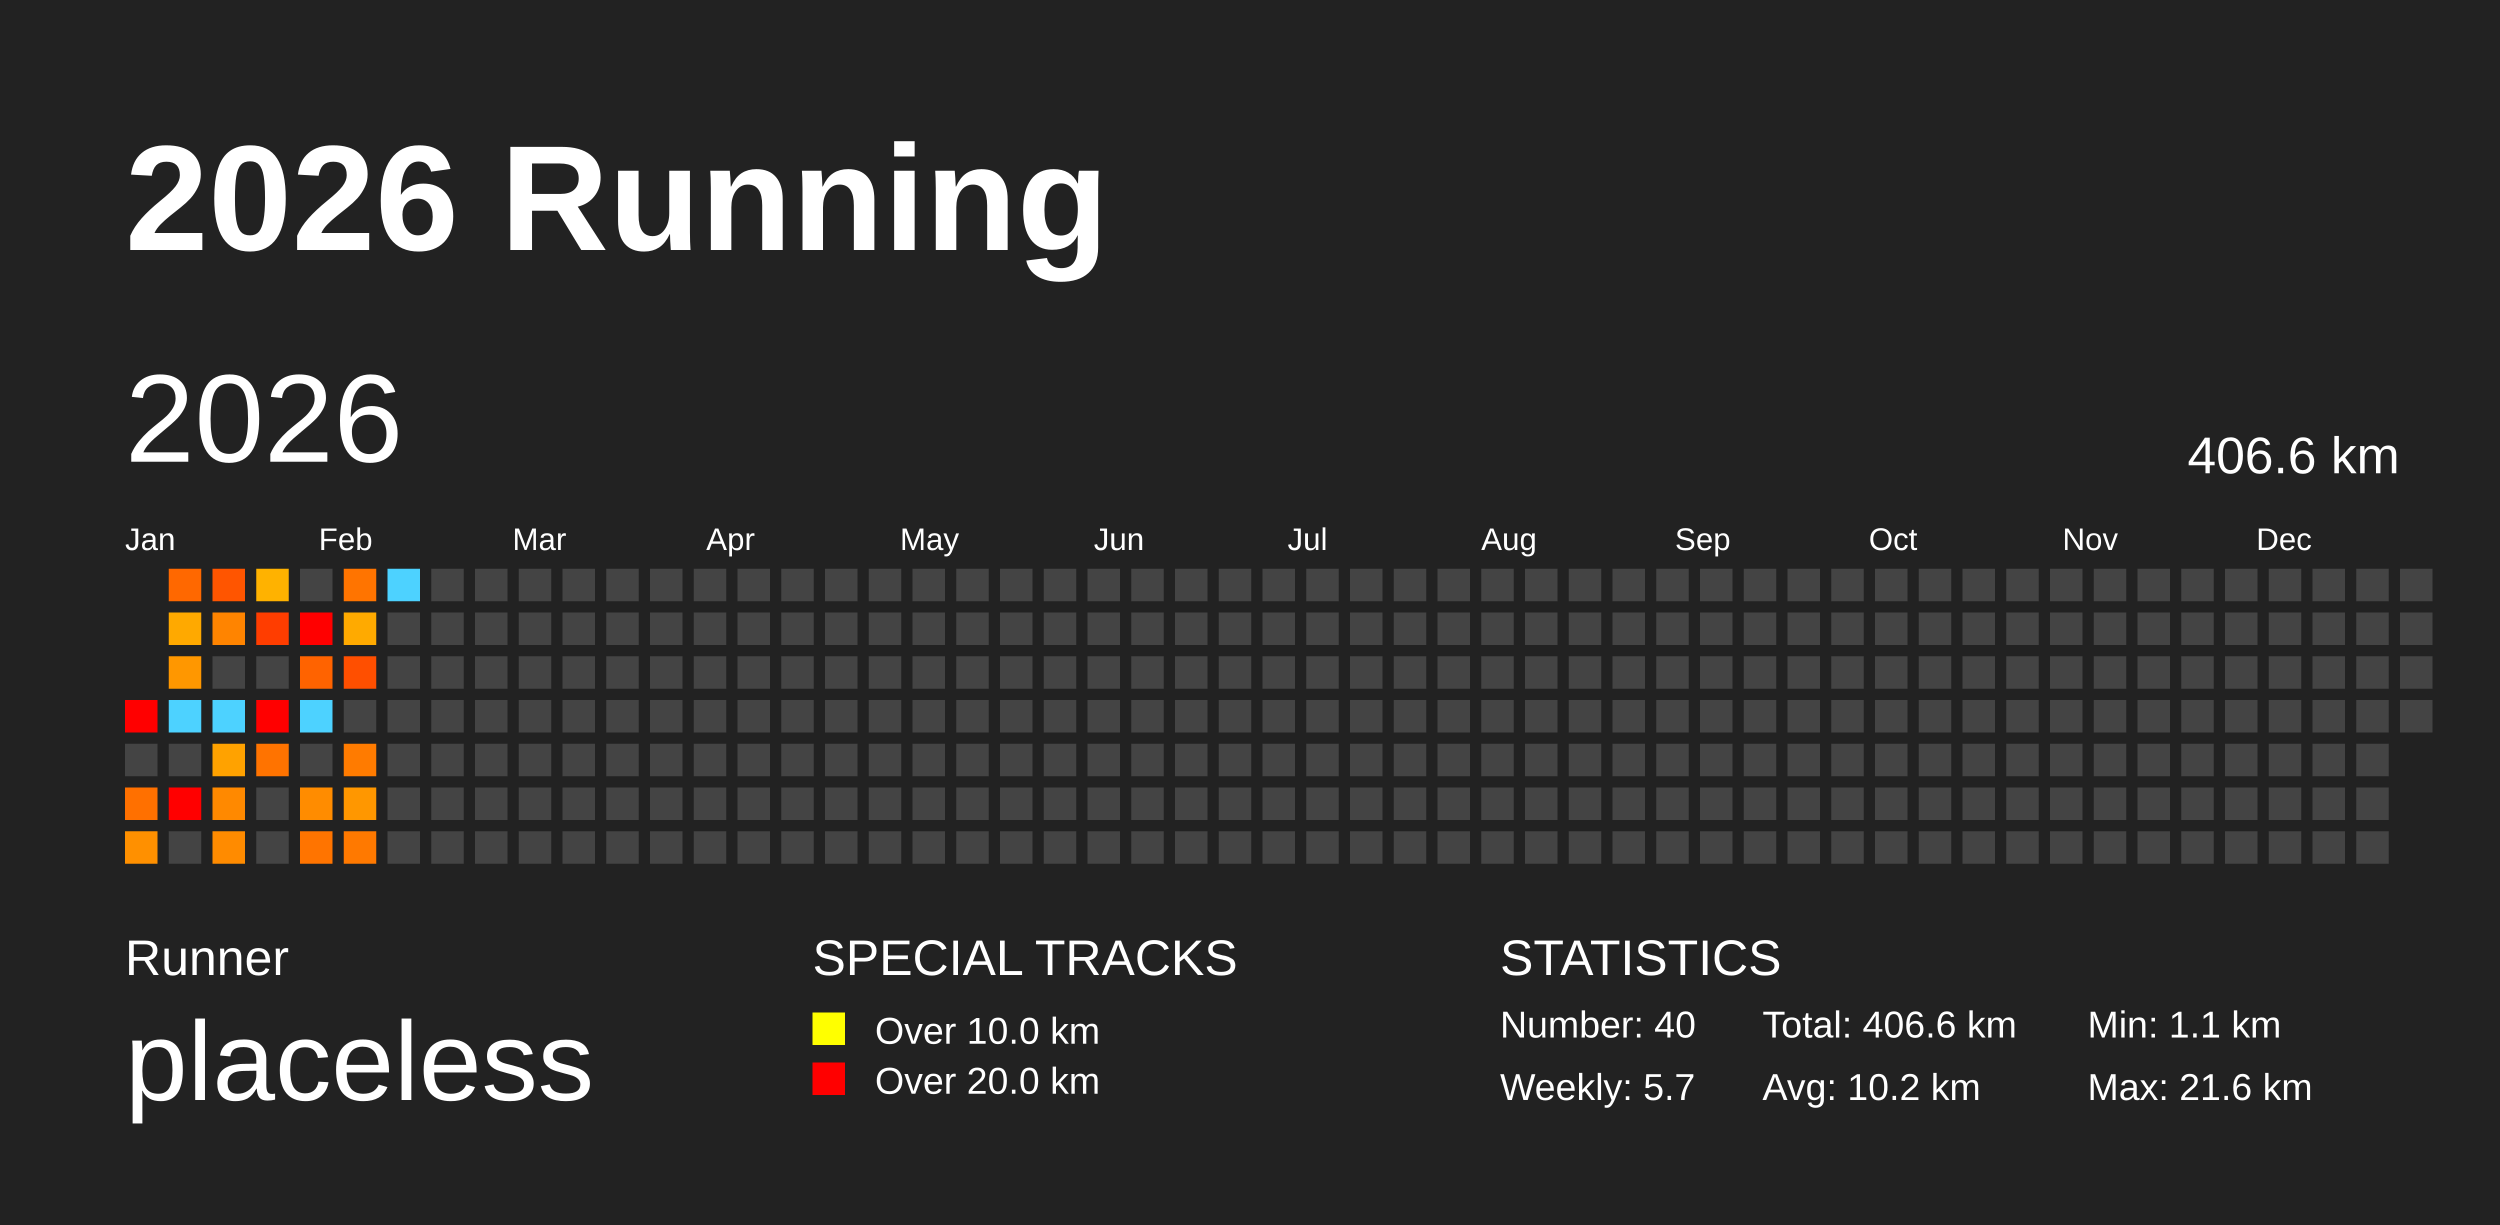
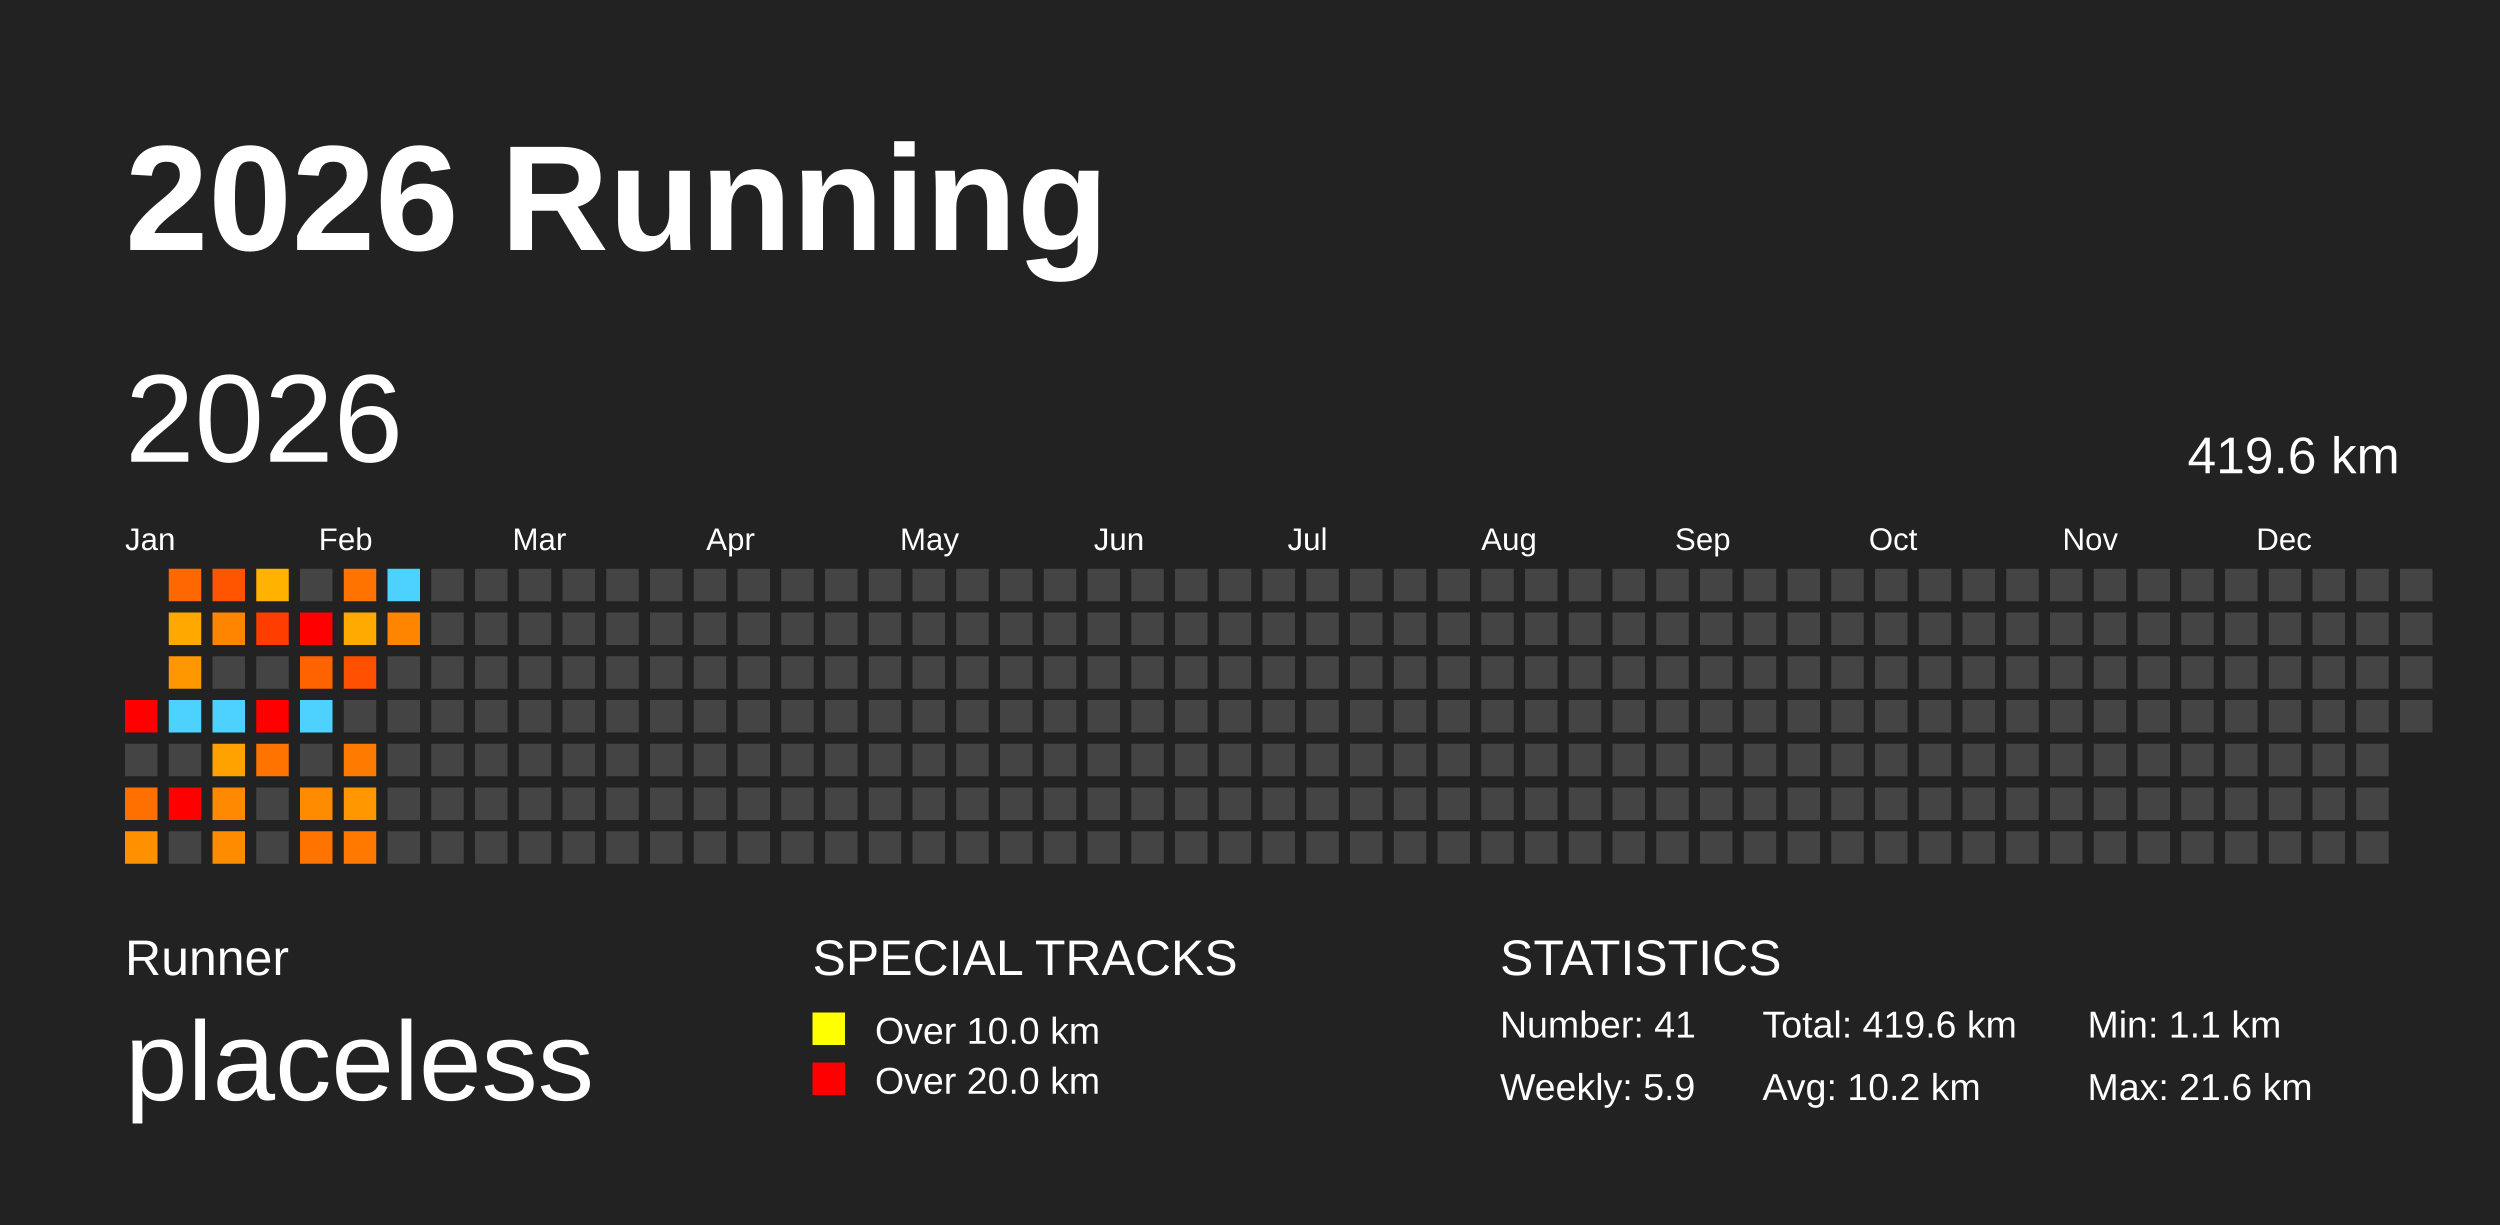
<svg xmlns="http://www.w3.org/2000/svg" baseProfile="full" height="98mm" version="1.1" viewBox="0,0,200,98" width="200mm">
  <defs />
  <rect fill="#222222" height="98" width="200" x="0" y="0" />
  <text fill="#FFFFFF" style="font-size:12px; font-family:Arial; font-weight:bold;" x="10" y="20">2026 Running</text>
  <text fill="#FFFFFF" style="font-size:4px; font-family:Arial" x="10" y="78">Runner</text>
  <text fill="#FFFFFF" style="font-size:9px; font-family:Arial" x="10" y="88">placeless</text>
  <text fill="#FFFFFF" style="font-size:4px; font-family:Arial" x="65" y="78">SPECIAL TRACKS</text>
  <rect fill="yellow" height="2.6" width="2.6" x="65" y="81" />
  <text fill="#FFFFFF" style="font-size:3px; font-family:Arial" x="70" y="83.5">Over 10.0 km</text>
  <rect fill="red" height="2.6" width="2.6" x="65" y="85" />
  <text fill="#FFFFFF" style="font-size:3px; font-family:Arial" x="70" y="87.5">Over 20.0 km</text>
  <text fill="#FFFFFF" style="font-size:4px; font-family:Arial" x="120" y="78">STATISTICS</text>
-   <text fill="#FFFFFF" style="font-size:3px; font-family:Arial" x="120" y="83">Number: 40</text>
-   <text fill="#FFFFFF" style="font-size:3px; font-family:Arial" x="120" y="88">Weekly: 5.7</text>
-   <text fill="#FFFFFF" style="font-size:3px; font-family:Arial" x="141" y="83">Total: 406.6 km</text>
+   <text fill="#FFFFFF" style="font-size:3px; font-family:Arial" x="120" y="83">Number: 41</text>
+   <text fill="#FFFFFF" style="font-size:3px; font-family:Arial" x="120" y="88">Weekly: 5.9</text>
+   <text fill="#FFFFFF" style="font-size:3px; font-family:Arial" x="141" y="83">Total: 419.6 km</text>
  <text fill="#FFFFFF" style="font-size:3px; font-family:Arial" x="141" y="88">Avg: 10.2 km</text>
  <text fill="#FFFFFF" style="font-size:3px; font-family:Arial" x="167" y="83">Min: 1.1 km</text>
  <text fill="#FFFFFF" style="font-size:3px; font-family:Arial" x="167" y="88">Max: 21.6 km</text>
  <text dominant-baseline="hanging" fill="#FFFFFF" style="font-size:10.0px; font-family:Arial;" x="10" y="30">2026</text>
-   <text dominant-baseline="hanging" fill="#FFFFFF" style="font-size:4.125px; font-family:Arial;" x="175" y="35">406.6 km</text>
+   <text dominant-baseline="hanging" fill="#FFFFFF" style="font-size:4.125px; font-family:Arial;" x="175" y="35">419.6 km</text>
  <text fill="#FFFFFF" style="font-size:2.5px; font-family:Arial" x="10.0" y="44">Jan</text>
  <text fill="#FFFFFF" style="font-size:2.5px; font-family:Arial" x="25.5" y="44">Feb</text>
  <text fill="#FFFFFF" style="font-size:2.5px; font-family:Arial" x="41.0" y="44">Mar</text>
  <text fill="#FFFFFF" style="font-size:2.5px; font-family:Arial" x="56.5" y="44">Apr</text>
  <text fill="#FFFFFF" style="font-size:2.5px; font-family:Arial" x="72.0" y="44">May</text>
  <text fill="#FFFFFF" style="font-size:2.5px; font-family:Arial" x="87.5" y="44">Jun</text>
  <text fill="#FFFFFF" style="font-size:2.5px; font-family:Arial" x="103.0" y="44">Jul</text>
  <text fill="#FFFFFF" style="font-size:2.5px; font-family:Arial" x="118.5" y="44">Aug</text>
  <text fill="#FFFFFF" style="font-size:2.5px; font-family:Arial" x="134.0" y="44">Sep</text>
  <text fill="#FFFFFF" style="font-size:2.5px; font-family:Arial" x="149.5" y="44">Oct</text>
  <text fill="#FFFFFF" style="font-size:2.5px; font-family:Arial" x="165.0" y="44">Nov</text>
  <text fill="#FFFFFF" style="font-size:2.5px; font-family:Arial" x="180.5" y="44">Dec</text>
  <rect fill="red" height="2.6" width="2.6" x="10.0" y="56.0" />
  <rect fill="#444444" height="2.6" width="2.6" x="10.0" y="59.5" />
  <rect fill="#ff7000" height="2.6" width="2.6" x="10.0" y="63.0" />
  <rect fill="#ff9000" height="2.6" width="2.6" x="10.0" y="66.5" />
  <rect fill="#ff6800" height="2.6" width="2.6" x="13.5" y="45.5" />
  <rect fill="#ffa900" height="2.6" width="2.6" x="13.5" y="49.0" />
  <rect fill="#ff9700" height="2.6" width="2.6" x="13.5" y="52.5" />
  <rect fill="#4dd2ff" height="2.6" width="2.6" x="13.5" y="56.0" />
  <rect fill="#444444" height="2.6" width="2.6" x="13.5" y="59.5" />
  <rect fill="red" height="2.6" width="2.6" x="13.5" y="63.0" />
  <rect fill="#444444" height="2.6" width="2.6" x="13.5" y="66.5" />
  <rect fill="#ff5500" height="2.6" width="2.6" x="17.0" y="45.5" />
  <rect fill="#ff8400" height="2.6" width="2.6" x="17.0" y="49.0" />
  <rect fill="#444444" height="2.6" width="2.6" x="17.0" y="52.5" />
  <rect fill="#4dd2ff" height="2.6" width="2.6" x="17.0" y="56.0" />
  <rect fill="#ffa200" height="2.6" width="2.6" x="17.0" y="59.5" />
  <rect fill="#ff8900" height="2.6" width="2.6" x="17.0" y="63.0" />
  <rect fill="#ff8b00" height="2.6" width="2.6" x="17.0" y="66.5" />
  <rect fill="#ffb200" height="2.6" width="2.6" x="20.5" y="45.5" />
  <rect fill="#ff3d00" height="2.6" width="2.6" x="20.5" y="49.0" />
  <rect fill="#444444" height="2.6" width="2.6" x="20.5" y="52.5" />
  <rect fill="red" height="2.6" width="2.6" x="20.5" y="56.0" />
  <rect fill="#ff7300" height="2.6" width="2.6" x="20.5" y="59.5" />
  <rect fill="#444444" height="2.6" width="2.6" x="20.5" y="63.0" />
  <rect fill="#444444" height="2.6" width="2.6" x="20.5" y="66.5" />
  <rect fill="#444444" height="2.6" width="2.6" x="24.0" y="45.5" />
  <rect fill="red" height="2.6" width="2.6" x="24.0" y="49.0" />
  <rect fill="#ff6300" height="2.6" width="2.6" x="24.0" y="52.5" />
  <rect fill="#4dd2ff" height="2.6" width="2.6" x="24.0" y="56.0" />
  <rect fill="#444444" height="2.6" width="2.6" x="24.0" y="59.5" />
  <rect fill="#ff8c00" height="2.6" width="2.6" x="24.0" y="63.0" />
  <rect fill="#ff7400" height="2.6" width="2.6" x="24.0" y="66.5" />
  <rect fill="#ff7400" height="2.6" width="2.6" x="27.5" y="45.5" />
  <rect fill="#ffaa00" height="2.6" width="2.6" x="27.5" y="49.0" />
  <rect fill="#ff4f00" height="2.6" width="2.6" x="27.5" y="52.5" />
  <rect fill="#444444" height="2.6" width="2.6" x="27.5" y="56.0" />
  <rect fill="#ff7b00" height="2.6" width="2.6" x="27.5" y="59.5" />
  <rect fill="#ff9700" height="2.6" width="2.6" x="27.5" y="63.0" />
  <rect fill="#ff7900" height="2.6" width="2.6" x="27.5" y="66.5" />
  <rect fill="#4dd2ff" height="2.6" width="2.6" x="31.0" y="45.5" />
-   <rect fill="#444444" height="2.6" width="2.6" x="31.0" y="49.0" />
+   <rect fill="#ff8400" height="2.6" width="2.6" x="31.0" y="49.0" />
  <rect fill="#444444" height="2.6" width="2.6" x="31.0" y="52.5" />
  <rect fill="#444444" height="2.6" width="2.6" x="31.0" y="56.0" />
  <rect fill="#444444" height="2.6" width="2.6" x="31.0" y="59.5" />
  <rect fill="#444444" height="2.6" width="2.6" x="31.0" y="63.0" />
  <rect fill="#444444" height="2.6" width="2.6" x="31.0" y="66.5" />
  <rect fill="#444444" height="2.6" width="2.6" x="34.5" y="45.5" />
  <rect fill="#444444" height="2.6" width="2.6" x="34.5" y="49.0" />
  <rect fill="#444444" height="2.6" width="2.6" x="34.5" y="52.5" />
  <rect fill="#444444" height="2.6" width="2.6" x="34.5" y="56.0" />
  <rect fill="#444444" height="2.6" width="2.6" x="34.5" y="59.5" />
  <rect fill="#444444" height="2.6" width="2.6" x="34.5" y="63.0" />
  <rect fill="#444444" height="2.6" width="2.6" x="34.5" y="66.5" />
  <rect fill="#444444" height="2.6" width="2.6" x="38.0" y="45.5" />
  <rect fill="#444444" height="2.6" width="2.6" x="38.0" y="49.0" />
  <rect fill="#444444" height="2.6" width="2.6" x="38.0" y="52.5" />
  <rect fill="#444444" height="2.6" width="2.6" x="38.0" y="56.0" />
  <rect fill="#444444" height="2.6" width="2.6" x="38.0" y="59.5" />
  <rect fill="#444444" height="2.6" width="2.6" x="38.0" y="63.0" />
  <rect fill="#444444" height="2.6" width="2.6" x="38.0" y="66.5" />
  <rect fill="#444444" height="2.6" width="2.6" x="41.5" y="45.5" />
  <rect fill="#444444" height="2.6" width="2.6" x="41.5" y="49.0" />
  <rect fill="#444444" height="2.6" width="2.6" x="41.5" y="52.5" />
  <rect fill="#444444" height="2.6" width="2.6" x="41.5" y="56.0" />
  <rect fill="#444444" height="2.6" width="2.6" x="41.5" y="59.5" />
  <rect fill="#444444" height="2.6" width="2.6" x="41.5" y="63.0" />
  <rect fill="#444444" height="2.6" width="2.6" x="41.5" y="66.5" />
  <rect fill="#444444" height="2.6" width="2.6" x="45.0" y="45.5" />
  <rect fill="#444444" height="2.6" width="2.6" x="45.0" y="49.0" />
  <rect fill="#444444" height="2.6" width="2.6" x="45.0" y="52.5" />
  <rect fill="#444444" height="2.6" width="2.6" x="45.0" y="56.0" />
  <rect fill="#444444" height="2.6" width="2.6" x="45.0" y="59.5" />
  <rect fill="#444444" height="2.6" width="2.6" x="45.0" y="63.0" />
  <rect fill="#444444" height="2.6" width="2.6" x="45.0" y="66.5" />
  <rect fill="#444444" height="2.6" width="2.6" x="48.5" y="45.5" />
  <rect fill="#444444" height="2.6" width="2.6" x="48.5" y="49.0" />
  <rect fill="#444444" height="2.6" width="2.6" x="48.5" y="52.5" />
  <rect fill="#444444" height="2.6" width="2.6" x="48.5" y="56.0" />
  <rect fill="#444444" height="2.6" width="2.6" x="48.5" y="59.5" />
  <rect fill="#444444" height="2.6" width="2.6" x="48.5" y="63.0" />
  <rect fill="#444444" height="2.6" width="2.6" x="48.5" y="66.5" />
  <rect fill="#444444" height="2.6" width="2.6" x="52.0" y="45.5" />
  <rect fill="#444444" height="2.6" width="2.6" x="52.0" y="49.0" />
  <rect fill="#444444" height="2.6" width="2.6" x="52.0" y="52.5" />
  <rect fill="#444444" height="2.6" width="2.6" x="52.0" y="56.0" />
  <rect fill="#444444" height="2.6" width="2.6" x="52.0" y="59.5" />
  <rect fill="#444444" height="2.6" width="2.6" x="52.0" y="63.0" />
  <rect fill="#444444" height="2.6" width="2.6" x="52.0" y="66.5" />
  <rect fill="#444444" height="2.6" width="2.6" x="55.5" y="45.5" />
  <rect fill="#444444" height="2.6" width="2.6" x="55.5" y="49.0" />
  <rect fill="#444444" height="2.6" width="2.6" x="55.5" y="52.5" />
  <rect fill="#444444" height="2.6" width="2.6" x="55.5" y="56.0" />
  <rect fill="#444444" height="2.6" width="2.6" x="55.5" y="59.5" />
  <rect fill="#444444" height="2.6" width="2.6" x="55.5" y="63.0" />
  <rect fill="#444444" height="2.6" width="2.6" x="55.5" y="66.5" />
  <rect fill="#444444" height="2.6" width="2.6" x="59.0" y="45.5" />
  <rect fill="#444444" height="2.6" width="2.6" x="59.0" y="49.0" />
  <rect fill="#444444" height="2.6" width="2.6" x="59.0" y="52.5" />
  <rect fill="#444444" height="2.6" width="2.6" x="59.0" y="56.0" />
  <rect fill="#444444" height="2.6" width="2.6" x="59.0" y="59.5" />
  <rect fill="#444444" height="2.6" width="2.6" x="59.0" y="63.0" />
  <rect fill="#444444" height="2.6" width="2.6" x="59.0" y="66.5" />
  <rect fill="#444444" height="2.6" width="2.6" x="62.5" y="45.5" />
  <rect fill="#444444" height="2.6" width="2.6" x="62.5" y="49.0" />
  <rect fill="#444444" height="2.6" width="2.6" x="62.5" y="52.5" />
  <rect fill="#444444" height="2.6" width="2.6" x="62.5" y="56.0" />
  <rect fill="#444444" height="2.6" width="2.6" x="62.5" y="59.5" />
  <rect fill="#444444" height="2.6" width="2.6" x="62.5" y="63.0" />
  <rect fill="#444444" height="2.6" width="2.6" x="62.5" y="66.5" />
  <rect fill="#444444" height="2.6" width="2.6" x="66.0" y="45.5" />
  <rect fill="#444444" height="2.6" width="2.6" x="66.0" y="49.0" />
  <rect fill="#444444" height="2.6" width="2.6" x="66.0" y="52.5" />
  <rect fill="#444444" height="2.6" width="2.6" x="66.0" y="56.0" />
  <rect fill="#444444" height="2.6" width="2.6" x="66.0" y="59.5" />
  <rect fill="#444444" height="2.6" width="2.6" x="66.0" y="63.0" />
  <rect fill="#444444" height="2.6" width="2.6" x="66.0" y="66.5" />
  <rect fill="#444444" height="2.6" width="2.6" x="69.5" y="45.5" />
  <rect fill="#444444" height="2.6" width="2.6" x="69.5" y="49.0" />
  <rect fill="#444444" height="2.6" width="2.6" x="69.5" y="52.5" />
  <rect fill="#444444" height="2.6" width="2.6" x="69.5" y="56.0" />
  <rect fill="#444444" height="2.6" width="2.6" x="69.5" y="59.5" />
  <rect fill="#444444" height="2.6" width="2.6" x="69.5" y="63.0" />
  <rect fill="#444444" height="2.6" width="2.6" x="69.5" y="66.5" />
  <rect fill="#444444" height="2.6" width="2.6" x="73.0" y="45.5" />
  <rect fill="#444444" height="2.6" width="2.6" x="73.0" y="49.0" />
  <rect fill="#444444" height="2.6" width="2.6" x="73.0" y="52.5" />
  <rect fill="#444444" height="2.6" width="2.6" x="73.0" y="56.0" />
  <rect fill="#444444" height="2.6" width="2.6" x="73.0" y="59.5" />
  <rect fill="#444444" height="2.6" width="2.6" x="73.0" y="63.0" />
  <rect fill="#444444" height="2.6" width="2.6" x="73.0" y="66.5" />
  <rect fill="#444444" height="2.6" width="2.6" x="76.5" y="45.5" />
  <rect fill="#444444" height="2.6" width="2.6" x="76.5" y="49.0" />
  <rect fill="#444444" height="2.6" width="2.6" x="76.5" y="52.5" />
  <rect fill="#444444" height="2.6" width="2.6" x="76.5" y="56.0" />
  <rect fill="#444444" height="2.6" width="2.6" x="76.5" y="59.5" />
  <rect fill="#444444" height="2.6" width="2.6" x="76.5" y="63.0" />
  <rect fill="#444444" height="2.6" width="2.6" x="76.5" y="66.5" />
  <rect fill="#444444" height="2.6" width="2.6" x="80.0" y="45.5" />
  <rect fill="#444444" height="2.6" width="2.6" x="80.0" y="49.0" />
  <rect fill="#444444" height="2.6" width="2.6" x="80.0" y="52.5" />
  <rect fill="#444444" height="2.6" width="2.6" x="80.0" y="56.0" />
  <rect fill="#444444" height="2.6" width="2.6" x="80.0" y="59.5" />
  <rect fill="#444444" height="2.6" width="2.6" x="80.0" y="63.0" />
  <rect fill="#444444" height="2.6" width="2.6" x="80.0" y="66.5" />
  <rect fill="#444444" height="2.6" width="2.6" x="83.5" y="45.5" />
  <rect fill="#444444" height="2.6" width="2.6" x="83.5" y="49.0" />
  <rect fill="#444444" height="2.6" width="2.6" x="83.5" y="52.5" />
  <rect fill="#444444" height="2.6" width="2.6" x="83.5" y="56.0" />
  <rect fill="#444444" height="2.6" width="2.6" x="83.5" y="59.5" />
  <rect fill="#444444" height="2.6" width="2.6" x="83.5" y="63.0" />
  <rect fill="#444444" height="2.6" width="2.6" x="83.5" y="66.5" />
  <rect fill="#444444" height="2.6" width="2.6" x="87.0" y="45.5" />
  <rect fill="#444444" height="2.6" width="2.6" x="87.0" y="49.0" />
  <rect fill="#444444" height="2.6" width="2.6" x="87.0" y="52.5" />
  <rect fill="#444444" height="2.6" width="2.6" x="87.0" y="56.0" />
  <rect fill="#444444" height="2.6" width="2.6" x="87.0" y="59.5" />
  <rect fill="#444444" height="2.6" width="2.6" x="87.0" y="63.0" />
  <rect fill="#444444" height="2.6" width="2.6" x="87.0" y="66.5" />
  <rect fill="#444444" height="2.6" width="2.6" x="90.5" y="45.5" />
  <rect fill="#444444" height="2.6" width="2.6" x="90.5" y="49.0" />
  <rect fill="#444444" height="2.6" width="2.6" x="90.5" y="52.5" />
  <rect fill="#444444" height="2.6" width="2.6" x="90.5" y="56.0" />
  <rect fill="#444444" height="2.6" width="2.6" x="90.5" y="59.5" />
  <rect fill="#444444" height="2.6" width="2.6" x="90.5" y="63.0" />
  <rect fill="#444444" height="2.6" width="2.6" x="90.5" y="66.5" />
  <rect fill="#444444" height="2.6" width="2.6" x="94.0" y="45.5" />
  <rect fill="#444444" height="2.6" width="2.6" x="94.0" y="49.0" />
  <rect fill="#444444" height="2.6" width="2.6" x="94.0" y="52.5" />
  <rect fill="#444444" height="2.6" width="2.6" x="94.0" y="56.0" />
  <rect fill="#444444" height="2.6" width="2.6" x="94.0" y="59.5" />
  <rect fill="#444444" height="2.6" width="2.6" x="94.0" y="63.0" />
  <rect fill="#444444" height="2.6" width="2.6" x="94.0" y="66.5" />
  <rect fill="#444444" height="2.6" width="2.6" x="97.5" y="45.5" />
  <rect fill="#444444" height="2.6" width="2.6" x="97.5" y="49.0" />
  <rect fill="#444444" height="2.6" width="2.6" x="97.5" y="52.5" />
  <rect fill="#444444" height="2.6" width="2.6" x="97.5" y="56.0" />
  <rect fill="#444444" height="2.6" width="2.6" x="97.5" y="59.5" />
  <rect fill="#444444" height="2.6" width="2.6" x="97.5" y="63.0" />
  <rect fill="#444444" height="2.6" width="2.6" x="97.5" y="66.5" />
  <rect fill="#444444" height="2.6" width="2.6" x="101.0" y="45.5" />
  <rect fill="#444444" height="2.6" width="2.6" x="101.0" y="49.0" />
  <rect fill="#444444" height="2.6" width="2.6" x="101.0" y="52.5" />
  <rect fill="#444444" height="2.6" width="2.6" x="101.0" y="56.0" />
  <rect fill="#444444" height="2.6" width="2.6" x="101.0" y="59.5" />
  <rect fill="#444444" height="2.6" width="2.6" x="101.0" y="63.0" />
  <rect fill="#444444" height="2.6" width="2.6" x="101.0" y="66.5" />
  <rect fill="#444444" height="2.6" width="2.6" x="104.5" y="45.5" />
  <rect fill="#444444" height="2.6" width="2.6" x="104.5" y="49.0" />
  <rect fill="#444444" height="2.6" width="2.6" x="104.5" y="52.5" />
  <rect fill="#444444" height="2.6" width="2.6" x="104.5" y="56.0" />
  <rect fill="#444444" height="2.6" width="2.6" x="104.5" y="59.5" />
  <rect fill="#444444" height="2.6" width="2.6" x="104.5" y="63.0" />
  <rect fill="#444444" height="2.6" width="2.6" x="104.5" y="66.5" />
  <rect fill="#444444" height="2.6" width="2.6" x="108.0" y="45.5" />
  <rect fill="#444444" height="2.6" width="2.6" x="108.0" y="49.0" />
  <rect fill="#444444" height="2.6" width="2.6" x="108.0" y="52.5" />
  <rect fill="#444444" height="2.6" width="2.6" x="108.0" y="56.0" />
  <rect fill="#444444" height="2.6" width="2.6" x="108.0" y="59.5" />
  <rect fill="#444444" height="2.6" width="2.6" x="108.0" y="63.0" />
  <rect fill="#444444" height="2.6" width="2.6" x="108.0" y="66.5" />
  <rect fill="#444444" height="2.6" width="2.6" x="111.5" y="45.5" />
  <rect fill="#444444" height="2.6" width="2.6" x="111.5" y="49.0" />
  <rect fill="#444444" height="2.6" width="2.6" x="111.5" y="52.5" />
  <rect fill="#444444" height="2.6" width="2.6" x="111.5" y="56.0" />
  <rect fill="#444444" height="2.6" width="2.6" x="111.5" y="59.5" />
  <rect fill="#444444" height="2.6" width="2.6" x="111.5" y="63.0" />
  <rect fill="#444444" height="2.6" width="2.6" x="111.5" y="66.5" />
  <rect fill="#444444" height="2.6" width="2.6" x="115.0" y="45.5" />
  <rect fill="#444444" height="2.6" width="2.6" x="115.0" y="49.0" />
  <rect fill="#444444" height="2.6" width="2.6" x="115.0" y="52.5" />
  <rect fill="#444444" height="2.6" width="2.6" x="115.0" y="56.0" />
  <rect fill="#444444" height="2.6" width="2.6" x="115.0" y="59.5" />
  <rect fill="#444444" height="2.6" width="2.6" x="115.0" y="63.0" />
  <rect fill="#444444" height="2.6" width="2.6" x="115.0" y="66.5" />
  <rect fill="#444444" height="2.6" width="2.6" x="118.5" y="45.5" />
  <rect fill="#444444" height="2.6" width="2.6" x="118.5" y="49.0" />
  <rect fill="#444444" height="2.6" width="2.6" x="118.5" y="52.5" />
  <rect fill="#444444" height="2.6" width="2.6" x="118.5" y="56.0" />
  <rect fill="#444444" height="2.6" width="2.6" x="118.5" y="59.5" />
  <rect fill="#444444" height="2.6" width="2.6" x="118.5" y="63.0" />
  <rect fill="#444444" height="2.6" width="2.6" x="118.5" y="66.5" />
  <rect fill="#444444" height="2.6" width="2.6" x="122.0" y="45.5" />
  <rect fill="#444444" height="2.6" width="2.6" x="122.0" y="49.0" />
  <rect fill="#444444" height="2.6" width="2.6" x="122.0" y="52.5" />
  <rect fill="#444444" height="2.6" width="2.6" x="122.0" y="56.0" />
  <rect fill="#444444" height="2.6" width="2.6" x="122.0" y="59.5" />
  <rect fill="#444444" height="2.6" width="2.6" x="122.0" y="63.0" />
  <rect fill="#444444" height="2.6" width="2.6" x="122.0" y="66.5" />
  <rect fill="#444444" height="2.6" width="2.6" x="125.5" y="45.5" />
  <rect fill="#444444" height="2.6" width="2.6" x="125.5" y="49.0" />
  <rect fill="#444444" height="2.6" width="2.6" x="125.5" y="52.5" />
  <rect fill="#444444" height="2.6" width="2.6" x="125.5" y="56.0" />
  <rect fill="#444444" height="2.6" width="2.6" x="125.5" y="59.5" />
  <rect fill="#444444" height="2.6" width="2.6" x="125.5" y="63.0" />
  <rect fill="#444444" height="2.6" width="2.6" x="125.5" y="66.5" />
  <rect fill="#444444" height="2.6" width="2.6" x="129.0" y="45.5" />
  <rect fill="#444444" height="2.6" width="2.6" x="129.0" y="49.0" />
  <rect fill="#444444" height="2.6" width="2.6" x="129.0" y="52.5" />
  <rect fill="#444444" height="2.6" width="2.6" x="129.0" y="56.0" />
  <rect fill="#444444" height="2.6" width="2.6" x="129.0" y="59.5" />
  <rect fill="#444444" height="2.6" width="2.6" x="129.0" y="63.0" />
  <rect fill="#444444" height="2.6" width="2.6" x="129.0" y="66.5" />
  <rect fill="#444444" height="2.6" width="2.6" x="132.5" y="45.5" />
  <rect fill="#444444" height="2.6" width="2.6" x="132.5" y="49.0" />
  <rect fill="#444444" height="2.6" width="2.6" x="132.5" y="52.5" />
  <rect fill="#444444" height="2.6" width="2.6" x="132.5" y="56.0" />
  <rect fill="#444444" height="2.6" width="2.6" x="132.5" y="59.5" />
  <rect fill="#444444" height="2.6" width="2.6" x="132.5" y="63.0" />
  <rect fill="#444444" height="2.6" width="2.6" x="132.5" y="66.5" />
  <rect fill="#444444" height="2.6" width="2.6" x="136.0" y="45.5" />
  <rect fill="#444444" height="2.6" width="2.6" x="136.0" y="49.0" />
  <rect fill="#444444" height="2.6" width="2.6" x="136.0" y="52.5" />
  <rect fill="#444444" height="2.6" width="2.6" x="136.0" y="56.0" />
  <rect fill="#444444" height="2.6" width="2.6" x="136.0" y="59.5" />
  <rect fill="#444444" height="2.6" width="2.6" x="136.0" y="63.0" />
  <rect fill="#444444" height="2.6" width="2.6" x="136.0" y="66.5" />
  <rect fill="#444444" height="2.6" width="2.6" x="139.5" y="45.5" />
  <rect fill="#444444" height="2.6" width="2.6" x="139.5" y="49.0" />
  <rect fill="#444444" height="2.6" width="2.6" x="139.5" y="52.5" />
  <rect fill="#444444" height="2.6" width="2.6" x="139.5" y="56.0" />
  <rect fill="#444444" height="2.6" width="2.6" x="139.5" y="59.5" />
  <rect fill="#444444" height="2.6" width="2.6" x="139.5" y="63.0" />
  <rect fill="#444444" height="2.6" width="2.6" x="139.5" y="66.5" />
  <rect fill="#444444" height="2.6" width="2.6" x="143.0" y="45.5" />
  <rect fill="#444444" height="2.6" width="2.6" x="143.0" y="49.0" />
  <rect fill="#444444" height="2.6" width="2.6" x="143.0" y="52.5" />
  <rect fill="#444444" height="2.6" width="2.6" x="143.0" y="56.0" />
  <rect fill="#444444" height="2.6" width="2.6" x="143.0" y="59.5" />
  <rect fill="#444444" height="2.6" width="2.6" x="143.0" y="63.0" />
  <rect fill="#444444" height="2.6" width="2.6" x="143.0" y="66.5" />
  <rect fill="#444444" height="2.6" width="2.6" x="146.5" y="45.5" />
  <rect fill="#444444" height="2.6" width="2.6" x="146.5" y="49.0" />
  <rect fill="#444444" height="2.6" width="2.6" x="146.5" y="52.5" />
  <rect fill="#444444" height="2.6" width="2.6" x="146.5" y="56.0" />
  <rect fill="#444444" height="2.6" width="2.6" x="146.5" y="59.5" />
  <rect fill="#444444" height="2.6" width="2.6" x="146.5" y="63.0" />
  <rect fill="#444444" height="2.6" width="2.6" x="146.5" y="66.5" />
  <rect fill="#444444" height="2.6" width="2.6" x="150.0" y="45.5" />
  <rect fill="#444444" height="2.6" width="2.6" x="150.0" y="49.0" />
  <rect fill="#444444" height="2.6" width="2.6" x="150.0" y="52.5" />
  <rect fill="#444444" height="2.6" width="2.6" x="150.0" y="56.0" />
  <rect fill="#444444" height="2.6" width="2.6" x="150.0" y="59.5" />
  <rect fill="#444444" height="2.6" width="2.6" x="150.0" y="63.0" />
  <rect fill="#444444" height="2.6" width="2.6" x="150.0" y="66.5" />
  <rect fill="#444444" height="2.6" width="2.6" x="153.5" y="45.5" />
  <rect fill="#444444" height="2.6" width="2.6" x="153.5" y="49.0" />
  <rect fill="#444444" height="2.6" width="2.6" x="153.5" y="52.5" />
  <rect fill="#444444" height="2.6" width="2.6" x="153.5" y="56.0" />
  <rect fill="#444444" height="2.6" width="2.6" x="153.5" y="59.5" />
  <rect fill="#444444" height="2.6" width="2.6" x="153.5" y="63.0" />
  <rect fill="#444444" height="2.6" width="2.6" x="153.5" y="66.5" />
  <rect fill="#444444" height="2.6" width="2.6" x="157.0" y="45.5" />
  <rect fill="#444444" height="2.6" width="2.6" x="157.0" y="49.0" />
  <rect fill="#444444" height="2.6" width="2.6" x="157.0" y="52.5" />
  <rect fill="#444444" height="2.6" width="2.6" x="157.0" y="56.0" />
  <rect fill="#444444" height="2.6" width="2.6" x="157.0" y="59.5" />
  <rect fill="#444444" height="2.6" width="2.6" x="157.0" y="63.0" />
  <rect fill="#444444" height="2.6" width="2.6" x="157.0" y="66.5" />
  <rect fill="#444444" height="2.6" width="2.6" x="160.5" y="45.5" />
  <rect fill="#444444" height="2.6" width="2.6" x="160.5" y="49.0" />
  <rect fill="#444444" height="2.6" width="2.6" x="160.5" y="52.5" />
  <rect fill="#444444" height="2.6" width="2.6" x="160.5" y="56.0" />
  <rect fill="#444444" height="2.6" width="2.6" x="160.5" y="59.5" />
  <rect fill="#444444" height="2.6" width="2.6" x="160.5" y="63.0" />
  <rect fill="#444444" height="2.6" width="2.6" x="160.5" y="66.5" />
  <rect fill="#444444" height="2.6" width="2.6" x="164.0" y="45.5" />
  <rect fill="#444444" height="2.6" width="2.6" x="164.0" y="49.0" />
  <rect fill="#444444" height="2.6" width="2.6" x="164.0" y="52.5" />
  <rect fill="#444444" height="2.6" width="2.6" x="164.0" y="56.0" />
  <rect fill="#444444" height="2.6" width="2.6" x="164.0" y="59.5" />
  <rect fill="#444444" height="2.6" width="2.6" x="164.0" y="63.0" />
  <rect fill="#444444" height="2.6" width="2.6" x="164.0" y="66.5" />
  <rect fill="#444444" height="2.6" width="2.6" x="167.5" y="45.5" />
  <rect fill="#444444" height="2.6" width="2.6" x="167.5" y="49.0" />
  <rect fill="#444444" height="2.6" width="2.6" x="167.5" y="52.5" />
  <rect fill="#444444" height="2.6" width="2.6" x="167.5" y="56.0" />
  <rect fill="#444444" height="2.6" width="2.6" x="167.5" y="59.5" />
  <rect fill="#444444" height="2.6" width="2.6" x="167.5" y="63.0" />
  <rect fill="#444444" height="2.6" width="2.6" x="167.5" y="66.5" />
  <rect fill="#444444" height="2.6" width="2.6" x="171.0" y="45.5" />
  <rect fill="#444444" height="2.6" width="2.6" x="171.0" y="49.0" />
  <rect fill="#444444" height="2.6" width="2.6" x="171.0" y="52.5" />
  <rect fill="#444444" height="2.6" width="2.6" x="171.0" y="56.0" />
  <rect fill="#444444" height="2.6" width="2.6" x="171.0" y="59.5" />
  <rect fill="#444444" height="2.6" width="2.6" x="171.0" y="63.0" />
  <rect fill="#444444" height="2.6" width="2.6" x="171.0" y="66.5" />
  <rect fill="#444444" height="2.6" width="2.6" x="174.5" y="45.5" />
  <rect fill="#444444" height="2.6" width="2.6" x="174.5" y="49.0" />
  <rect fill="#444444" height="2.6" width="2.6" x="174.5" y="52.5" />
  <rect fill="#444444" height="2.6" width="2.6" x="174.5" y="56.0" />
  <rect fill="#444444" height="2.6" width="2.6" x="174.5" y="59.5" />
  <rect fill="#444444" height="2.6" width="2.6" x="174.5" y="63.0" />
  <rect fill="#444444" height="2.6" width="2.6" x="174.5" y="66.5" />
  <rect fill="#444444" height="2.6" width="2.6" x="178.0" y="45.5" />
  <rect fill="#444444" height="2.6" width="2.6" x="178.0" y="49.0" />
  <rect fill="#444444" height="2.6" width="2.6" x="178.0" y="52.5" />
  <rect fill="#444444" height="2.6" width="2.6" x="178.0" y="56.0" />
  <rect fill="#444444" height="2.6" width="2.6" x="178.0" y="59.5" />
  <rect fill="#444444" height="2.6" width="2.6" x="178.0" y="63.0" />
  <rect fill="#444444" height="2.6" width="2.6" x="178.0" y="66.5" />
  <rect fill="#444444" height="2.6" width="2.6" x="181.5" y="45.5" />
  <rect fill="#444444" height="2.6" width="2.6" x="181.5" y="49.0" />
  <rect fill="#444444" height="2.6" width="2.6" x="181.5" y="52.5" />
  <rect fill="#444444" height="2.6" width="2.6" x="181.5" y="56.0" />
  <rect fill="#444444" height="2.6" width="2.6" x="181.5" y="59.5" />
  <rect fill="#444444" height="2.6" width="2.6" x="181.5" y="63.0" />
  <rect fill="#444444" height="2.6" width="2.6" x="181.5" y="66.5" />
  <rect fill="#444444" height="2.6" width="2.6" x="185.0" y="45.5" />
  <rect fill="#444444" height="2.6" width="2.6" x="185.0" y="49.0" />
  <rect fill="#444444" height="2.6" width="2.6" x="185.0" y="52.5" />
  <rect fill="#444444" height="2.6" width="2.6" x="185.0" y="56.0" />
  <rect fill="#444444" height="2.6" width="2.6" x="185.0" y="59.5" />
  <rect fill="#444444" height="2.6" width="2.6" x="185.0" y="63.0" />
  <rect fill="#444444" height="2.6" width="2.6" x="185.0" y="66.5" />
  <rect fill="#444444" height="2.6" width="2.6" x="188.5" y="45.5" />
  <rect fill="#444444" height="2.6" width="2.6" x="188.5" y="49.0" />
  <rect fill="#444444" height="2.6" width="2.6" x="188.5" y="52.5" />
  <rect fill="#444444" height="2.6" width="2.6" x="188.5" y="56.0" />
  <rect fill="#444444" height="2.6" width="2.6" x="188.5" y="59.5" />
  <rect fill="#444444" height="2.6" width="2.6" x="188.5" y="63.0" />
  <rect fill="#444444" height="2.6" width="2.6" x="188.5" y="66.5" />
  <rect fill="#444444" height="2.6" width="2.6" x="192.0" y="45.5" />
  <rect fill="#444444" height="2.6" width="2.6" x="192.0" y="49.0" />
  <rect fill="#444444" height="2.6" width="2.6" x="192.0" y="52.5" />
  <rect fill="#444444" height="2.6" width="2.6" x="192.0" y="56.0" />
</svg>
